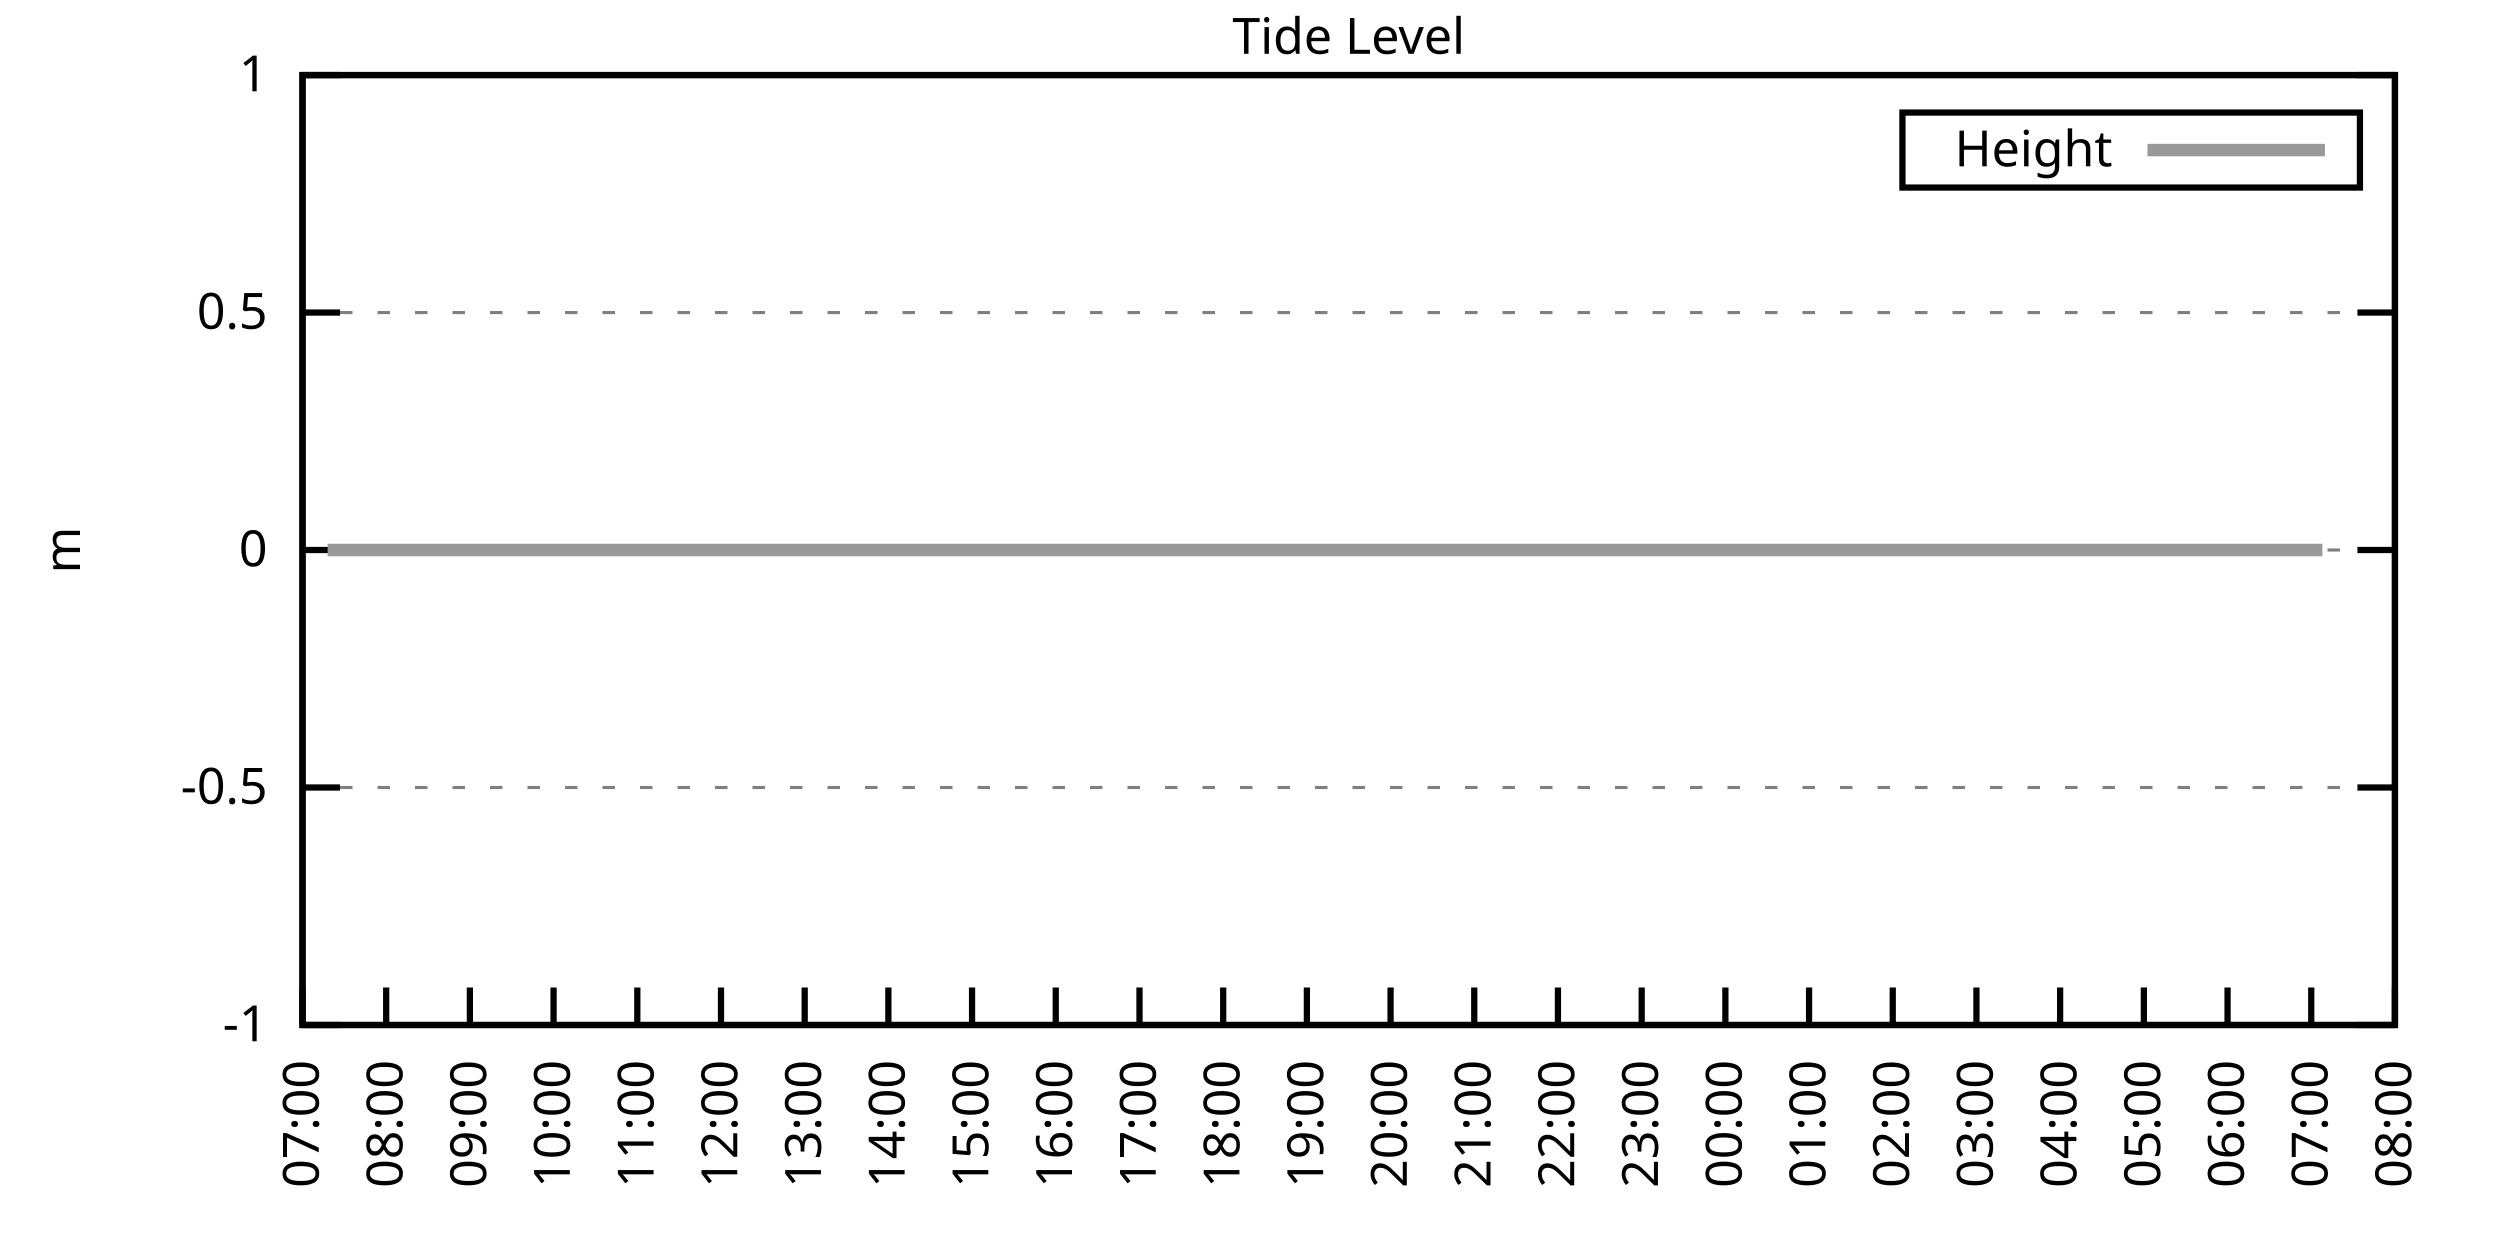
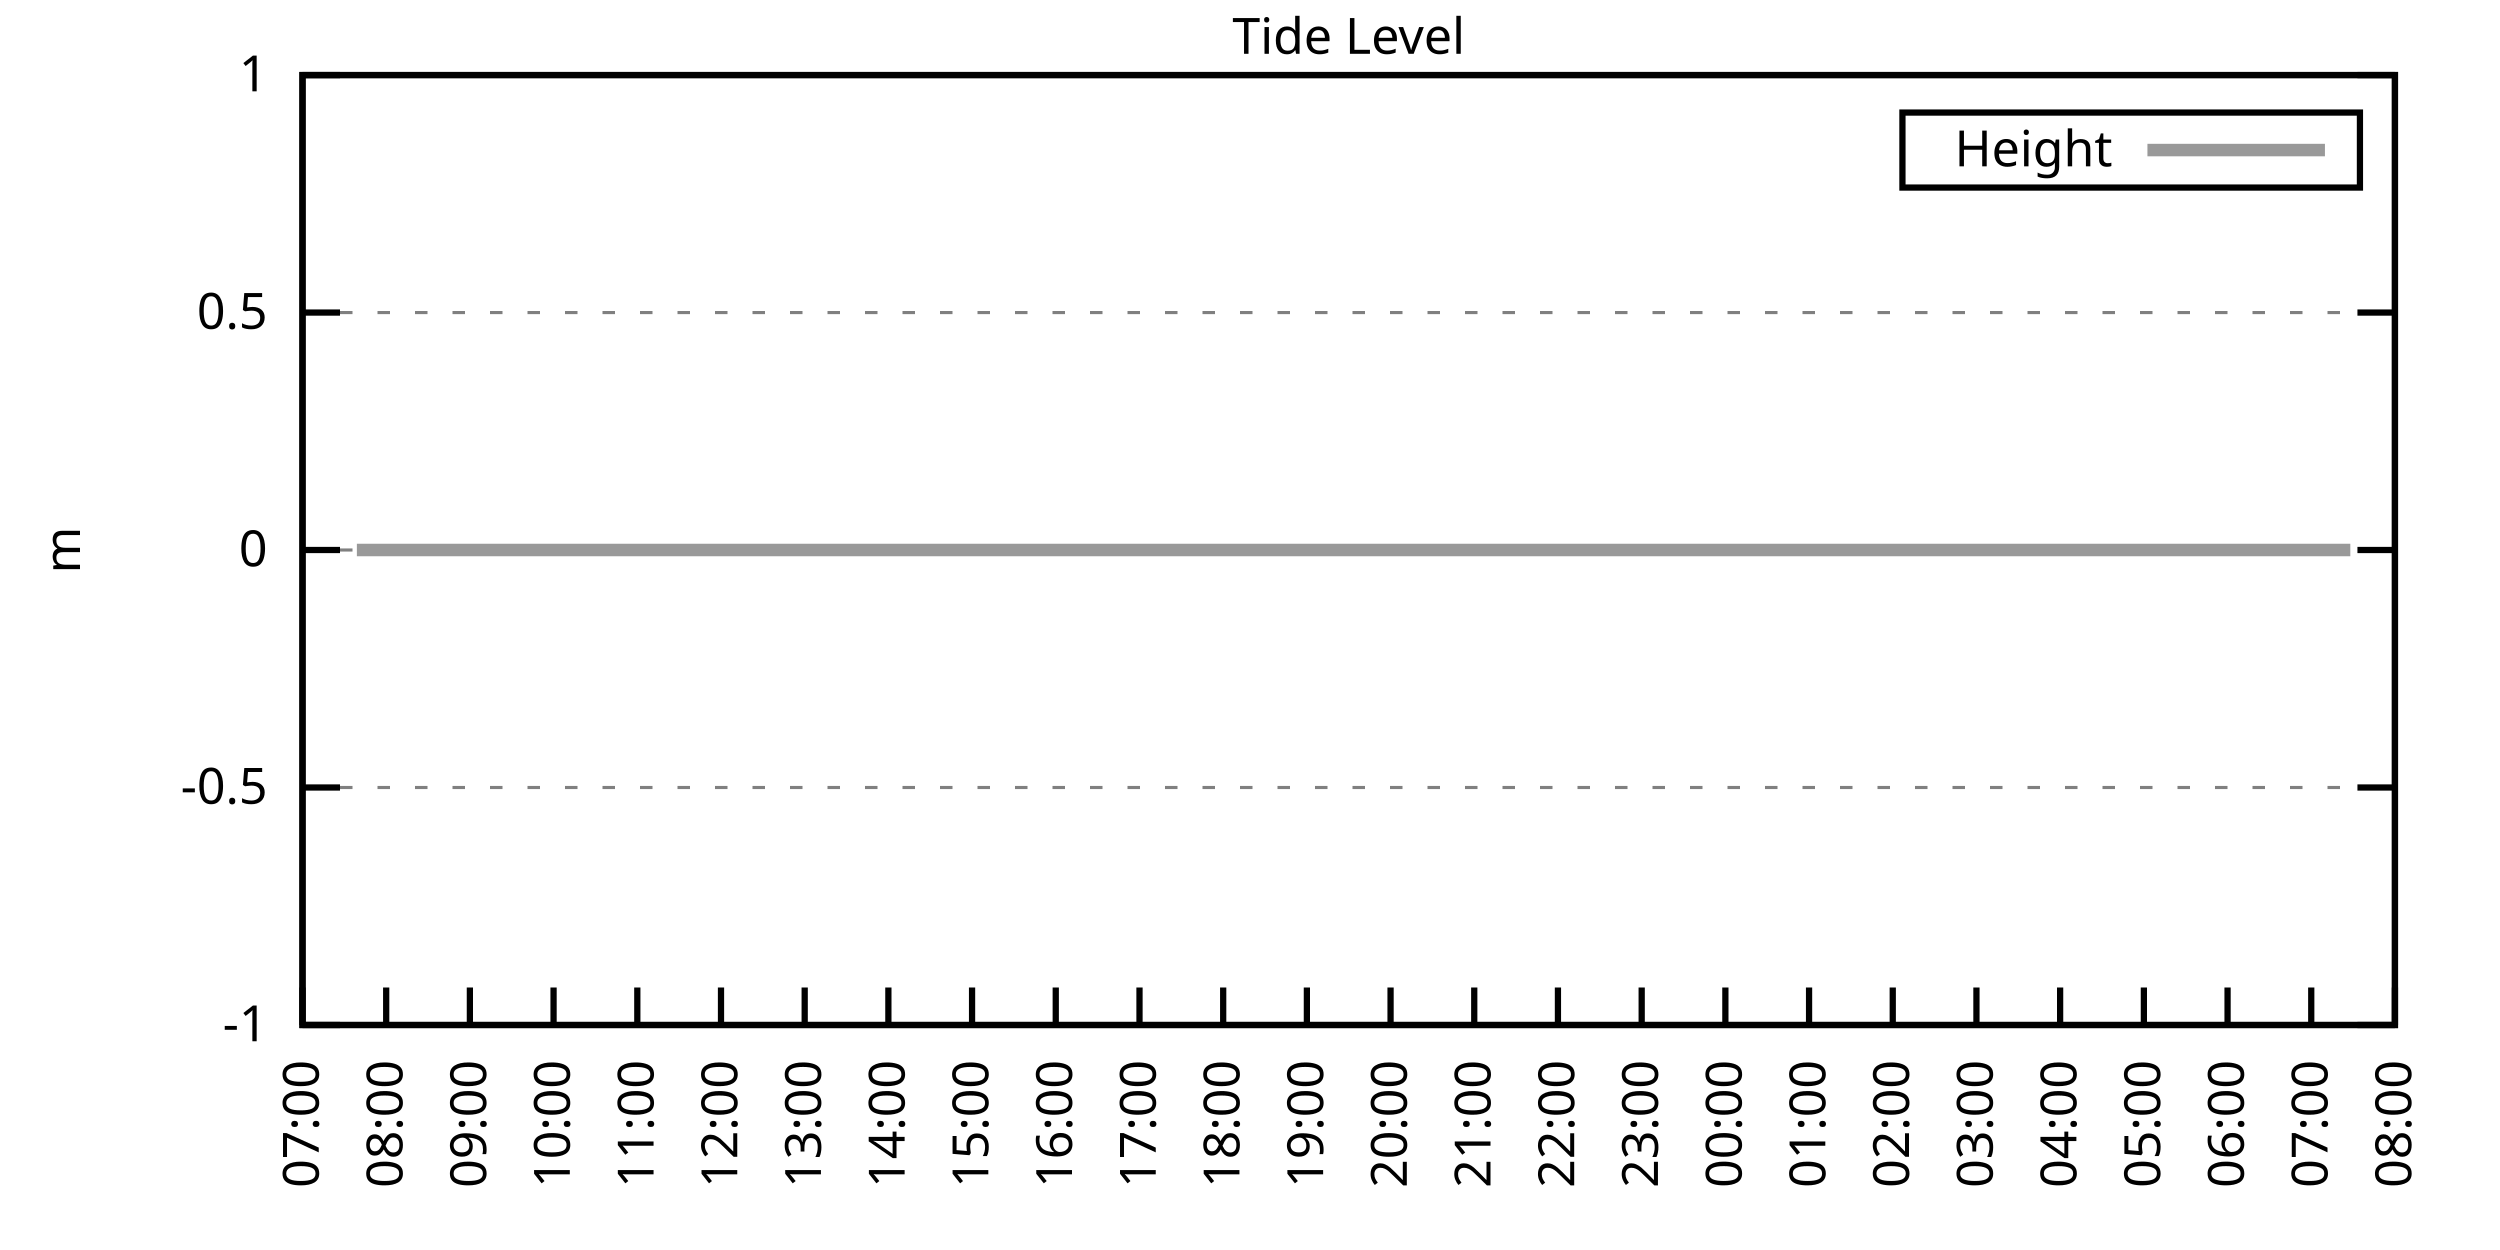
<svg xmlns="http://www.w3.org/2000/svg" xmlns:xlink="http://www.w3.org/1999/xlink" width="400" height="200" viewBox="0 0 400 200">
  <g id="gnuplot_canvas">
    <rect x="0" y="0" width="400" height="200" fill="none" />
    <defs>
      <circle id="gpDot" r="0.5" stroke-width="0.5" stroke="currentColor" />
      <path id="gpPt0" stroke-width="0.333" stroke="currentColor" d="M-1,0 h2 M0,-1 v2" />
      <path id="gpPt1" stroke-width="0.333" stroke="currentColor" d="M-1,-1 L1,1 M1,-1 L-1,1" />
      <path id="gpPt2" stroke-width="0.333" stroke="currentColor" d="M-1,0 L1,0 M0,-1 L0,1 M-1,-1 L1,1 M-1,1 L1,-1" />
      <rect id="gpPt3" stroke-width="0.333" stroke="currentColor" x="-1" y="-1" width="2" height="2" />
      <rect id="gpPt4" stroke-width="0.333" stroke="currentColor" fill="currentColor" x="-1" y="-1" width="2" height="2" />
      <circle id="gpPt5" stroke-width="0.333" stroke="currentColor" cx="0" cy="0" r="1" />
      <use xlink:href="#gpPt5" id="gpPt6" fill="currentColor" stroke="none" />
      <path id="gpPt7" stroke-width="0.333" stroke="currentColor" d="M0,-1.33 L-1.33,0.67 L1.33,0.67 z" />
      <use xlink:href="#gpPt7" id="gpPt8" fill="currentColor" stroke="none" />
      <use xlink:href="#gpPt7" id="gpPt9" stroke="currentColor" transform="rotate(180)" />
      <use xlink:href="#gpPt9" id="gpPt10" fill="currentColor" stroke="none" />
      <use xlink:href="#gpPt3" id="gpPt11" stroke="currentColor" transform="rotate(45)" />
      <use xlink:href="#gpPt11" id="gpPt12" fill="currentColor" stroke="none" />
      <path id="gpPt13" stroke-width="0.333" stroke="currentColor" d="M0,1.330 L1.265,0.411 L0.782,-1.067 L-0.782,-1.076 L-1.265,0.411 z" />
      <use xlink:href="#gpPt13" id="gpPt14" fill="currentColor" stroke="none" />
      <filter id="textbox" filterUnits="objectBoundingBox" x="0" y="0" height="1" width="1">
        <feFlood flood-color="white" flood-opacity="1" result="bgnd" />
        <feComposite in="SourceGraphic" in2="bgnd" operator="atop" />
      </filter>
      <filter id="greybox" filterUnits="objectBoundingBox" x="0" y="0" height="1" width="1">
        <feFlood flood-color="lightgrey" flood-opacity="1" result="grey" />
        <feComposite in="SourceGraphic" in2="grey" operator="atop" />
      </filter>
    </defs>
    <g fill="none" color="white" stroke="currentColor" stroke-width="1.00" stroke-linecap="butt" stroke-linejoin="miter">
</g>
    <g fill="none" color="black" stroke="currentColor" stroke-width="1.00" stroke-linecap="butt" stroke-linejoin="miter">
      <g stroke="none" shape-rendering="crispEdges">
        <polygon fill="rgb(255, 255, 255)" points="48.40,164.00 383.18,164.00 383.18,12.02 48.40,12.02 " />
      </g>
    </g>
    <g fill="none" color="black" stroke="currentColor" stroke-width="1.00" stroke-linecap="butt" stroke-linejoin="miter">
</g>
    <g fill="none" color="black" stroke="black" stroke-width="0.50" stroke-linecap="butt" stroke-linejoin="miter">
</g>
    <g fill="none" color="gray" stroke="currentColor" stroke-width="0.50" stroke-linecap="butt" stroke-linejoin="miter">
      <path stroke="gray" stroke-dasharray="2,4" class="gridline" d="M48.40,164.00 L383.19,164.00  " />
    </g>
    <g fill="none" color="gray" stroke="gray" stroke-width="1.00" stroke-linecap="butt" stroke-linejoin="miter">
</g>
    <g fill="none" color="black" stroke="currentColor" stroke-width="1.00" stroke-linecap="butt" stroke-linejoin="miter">
      <path stroke="black" d="M48.40,164.00 L54.40,164.00 M383.19,164.00 L377.19,164.00  " />
      <g transform="translate(42.80,166.60)" stroke="none" fill="black" font-family="Sans" font-size="8.00" text-anchor="end">
        <text>
          <tspan font-family="Sans">-1</tspan>
        </text>
      </g>
    </g>
    <g fill="none" color="black" stroke="currentColor" stroke-width="1.00" stroke-linecap="butt" stroke-linejoin="miter">
</g>
    <g fill="none" color="black" stroke="black" stroke-width="0.50" stroke-linecap="butt" stroke-linejoin="miter">
</g>
    <g fill="none" color="gray" stroke="currentColor" stroke-width="0.50" stroke-linecap="butt" stroke-linejoin="miter">
      <path stroke="gray" stroke-dasharray="2,4" class="gridline" d="M48.40,126.00 L383.19,126.00  " />
    </g>
    <g fill="none" color="gray" stroke="gray" stroke-width="1.00" stroke-linecap="butt" stroke-linejoin="miter">
</g>
    <g fill="none" color="black" stroke="currentColor" stroke-width="1.00" stroke-linecap="butt" stroke-linejoin="miter">
      <path stroke="black" d="M48.40,126.00 L54.40,126.00 M383.19,126.00 L377.19,126.00  " />
      <g transform="translate(42.80,128.60)" stroke="none" fill="black" font-family="Sans" font-size="8.00" text-anchor="end">
        <text>
          <tspan font-family="Sans">-0.5</tspan>
        </text>
      </g>
    </g>
    <g fill="none" color="black" stroke="currentColor" stroke-width="1.00" stroke-linecap="butt" stroke-linejoin="miter">
</g>
    <g fill="none" color="black" stroke="black" stroke-width="0.50" stroke-linecap="butt" stroke-linejoin="miter">
</g>
    <g fill="none" color="gray" stroke="currentColor" stroke-width="0.50" stroke-linecap="butt" stroke-linejoin="miter">
      <path stroke="gray" stroke-dasharray="2,4" class="gridline" d="M48.40,88.00 L383.19,88.00  " />
    </g>
    <g fill="none" color="gray" stroke="gray" stroke-width="1.00" stroke-linecap="butt" stroke-linejoin="miter">
</g>
    <g fill="none" color="black" stroke="currentColor" stroke-width="1.00" stroke-linecap="butt" stroke-linejoin="miter">
      <path stroke="black" d="M48.40,88.00 L54.40,88.00 M383.19,88.00 L377.19,88.00  " />
      <g transform="translate(42.80,90.60)" stroke="none" fill="black" font-family="Sans" font-size="8.00" text-anchor="end">
        <text>
          <tspan font-family="Sans"> 0</tspan>
        </text>
      </g>
    </g>
    <g fill="none" color="black" stroke="currentColor" stroke-width="1.00" stroke-linecap="butt" stroke-linejoin="miter">
</g>
    <g fill="none" color="black" stroke="black" stroke-width="0.50" stroke-linecap="butt" stroke-linejoin="miter">
</g>
    <g fill="none" color="gray" stroke="currentColor" stroke-width="0.50" stroke-linecap="butt" stroke-linejoin="miter">
      <path stroke="gray" stroke-dasharray="2,4" class="gridline" d="M48.40,50.01 L383.19,50.01  " />
    </g>
    <g fill="none" color="gray" stroke="gray" stroke-width="1.00" stroke-linecap="butt" stroke-linejoin="miter">
</g>
    <g fill="none" color="black" stroke="currentColor" stroke-width="1.00" stroke-linecap="butt" stroke-linejoin="miter">
      <path stroke="black" d="M48.40,50.01 L54.40,50.01 M383.19,50.01 L377.19,50.01  " />
      <g transform="translate(42.80,52.61)" stroke="none" fill="black" font-family="Sans" font-size="8.00" text-anchor="end">
        <text>
          <tspan font-family="Sans"> 0.5</tspan>
        </text>
      </g>
    </g>
    <g fill="none" color="black" stroke="currentColor" stroke-width="1.00" stroke-linecap="butt" stroke-linejoin="miter">
</g>
    <g fill="none" color="black" stroke="black" stroke-width="0.50" stroke-linecap="butt" stroke-linejoin="miter">
</g>
    <g fill="none" color="gray" stroke="currentColor" stroke-width="0.50" stroke-linecap="butt" stroke-linejoin="miter">
      <path stroke="gray" stroke-dasharray="2,4" class="gridline" d="M48.40,12.01 L383.19,12.01  " />
    </g>
    <g fill="none" color="gray" stroke="gray" stroke-width="1.00" stroke-linecap="butt" stroke-linejoin="miter">
</g>
    <g fill="none" color="black" stroke="currentColor" stroke-width="1.00" stroke-linecap="butt" stroke-linejoin="miter">
      <path stroke="black" d="M48.40,12.01 L54.40,12.01 M383.19,12.01 L377.19,12.01  " />
      <g transform="translate(42.80,14.61)" stroke="none" fill="black" font-family="Sans" font-size="8.00" text-anchor="end">
        <text>
          <tspan font-family="Sans"> 1</tspan>
        </text>
      </g>
    </g>
    <g fill="none" color="black" stroke="currentColor" stroke-width="1.00" stroke-linecap="butt" stroke-linejoin="miter">
      <path stroke="black" d="M48.40,164.00 L48.40,158.00  " />
      <g transform="translate(51.00,169.60) rotate(270.00)" stroke="none" fill="black" font-family="Sans" font-size="8.00" text-anchor="end">
        <text>
          <tspan font-family="Sans">07:00</tspan>
        </text>
      </g>
    </g>
    <g fill="none" color="black" stroke="currentColor" stroke-width="1.00" stroke-linecap="butt" stroke-linejoin="miter">
      <path stroke="black" d="M61.79,164.00 L61.79,158.00  " />
      <g transform="translate(64.39,169.60) rotate(270.00)" stroke="none" fill="black" font-family="Sans" font-size="8.00" text-anchor="end">
        <text>
          <tspan font-family="Sans">08:00</tspan>
        </text>
      </g>
    </g>
    <g fill="none" color="black" stroke="currentColor" stroke-width="1.00" stroke-linecap="butt" stroke-linejoin="miter">
      <path stroke="black" d="M75.18,164.00 L75.18,158.00  " />
      <g transform="translate(77.78,169.60) rotate(270.00)" stroke="none" fill="black" font-family="Sans" font-size="8.00" text-anchor="end">
        <text>
          <tspan font-family="Sans">09:00</tspan>
        </text>
      </g>
    </g>
    <g fill="none" color="black" stroke="currentColor" stroke-width="1.00" stroke-linecap="butt" stroke-linejoin="miter">
      <path stroke="black" d="M88.57,164.00 L88.57,158.00  " />
      <g transform="translate(91.17,169.60) rotate(270.00)" stroke="none" fill="black" font-family="Sans" font-size="8.00" text-anchor="end">
        <text>
          <tspan font-family="Sans">10:00</tspan>
        </text>
      </g>
    </g>
    <g fill="none" color="black" stroke="currentColor" stroke-width="1.00" stroke-linecap="butt" stroke-linejoin="miter">
      <path stroke="black" d="M101.97,164.00 L101.97,158.00  " />
      <g transform="translate(104.57,169.60) rotate(270.00)" stroke="none" fill="black" font-family="Sans" font-size="8.00" text-anchor="end">
        <text>
          <tspan font-family="Sans">11:00</tspan>
        </text>
      </g>
    </g>
    <g fill="none" color="black" stroke="currentColor" stroke-width="1.00" stroke-linecap="butt" stroke-linejoin="miter">
      <path stroke="black" d="M115.36,164.00 L115.36,158.00  " />
      <g transform="translate(117.96,169.60) rotate(270.00)" stroke="none" fill="black" font-family="Sans" font-size="8.00" text-anchor="end">
        <text>
          <tspan font-family="Sans">12:00</tspan>
        </text>
      </g>
    </g>
    <g fill="none" color="black" stroke="currentColor" stroke-width="1.00" stroke-linecap="butt" stroke-linejoin="miter">
      <path stroke="black" d="M128.75,164.00 L128.75,158.00  " />
      <g transform="translate(131.35,169.60) rotate(270.00)" stroke="none" fill="black" font-family="Sans" font-size="8.00" text-anchor="end">
        <text>
          <tspan font-family="Sans">13:00</tspan>
        </text>
      </g>
    </g>
    <g fill="none" color="black" stroke="currentColor" stroke-width="1.00" stroke-linecap="butt" stroke-linejoin="miter">
      <path stroke="black" d="M142.14,164.00 L142.14,158.00  " />
      <g transform="translate(144.74,169.60) rotate(270.00)" stroke="none" fill="black" font-family="Sans" font-size="8.00" text-anchor="end">
        <text>
          <tspan font-family="Sans">14:00</tspan>
        </text>
      </g>
    </g>
    <g fill="none" color="black" stroke="currentColor" stroke-width="1.00" stroke-linecap="butt" stroke-linejoin="miter">
      <path stroke="black" d="M155.53,164.00 L155.53,158.00  " />
      <g transform="translate(158.13,169.60) rotate(270.00)" stroke="none" fill="black" font-family="Sans" font-size="8.00" text-anchor="end">
        <text>
          <tspan font-family="Sans">15:00</tspan>
        </text>
      </g>
    </g>
    <g fill="none" color="black" stroke="currentColor" stroke-width="1.00" stroke-linecap="butt" stroke-linejoin="miter">
      <path stroke="black" d="M168.92,164.00 L168.92,158.00  " />
      <g transform="translate(171.52,169.60) rotate(270.00)" stroke="none" fill="black" font-family="Sans" font-size="8.00" text-anchor="end">
        <text>
          <tspan font-family="Sans">16:00</tspan>
        </text>
      </g>
    </g>
    <g fill="none" color="black" stroke="currentColor" stroke-width="1.00" stroke-linecap="butt" stroke-linejoin="miter">
      <path stroke="black" d="M182.32,164.00 L182.32,158.00  " />
      <g transform="translate(184.92,169.60) rotate(270.00)" stroke="none" fill="black" font-family="Sans" font-size="8.00" text-anchor="end">
        <text>
          <tspan font-family="Sans">17:00</tspan>
        </text>
      </g>
    </g>
    <g fill="none" color="black" stroke="currentColor" stroke-width="1.00" stroke-linecap="butt" stroke-linejoin="miter">
      <path stroke="black" d="M195.71,164.00 L195.71,158.00  " />
      <g transform="translate(198.31,169.60) rotate(270.00)" stroke="none" fill="black" font-family="Sans" font-size="8.00" text-anchor="end">
        <text>
          <tspan font-family="Sans">18:00</tspan>
        </text>
      </g>
    </g>
    <g fill="none" color="black" stroke="currentColor" stroke-width="1.00" stroke-linecap="butt" stroke-linejoin="miter">
      <path stroke="black" d="M209.10,164.00 L209.10,158.00  " />
      <g transform="translate(211.70,169.60) rotate(270.00)" stroke="none" fill="black" font-family="Sans" font-size="8.00" text-anchor="end">
        <text>
          <tspan font-family="Sans">19:00</tspan>
        </text>
      </g>
    </g>
    <g fill="none" color="black" stroke="currentColor" stroke-width="1.00" stroke-linecap="butt" stroke-linejoin="miter">
      <path stroke="black" d="M222.49,164.00 L222.49,158.00  " />
      <g transform="translate(225.09,169.60) rotate(270.00)" stroke="none" fill="black" font-family="Sans" font-size="8.00" text-anchor="end">
        <text>
          <tspan font-family="Sans">20:00</tspan>
        </text>
      </g>
    </g>
    <g fill="none" color="black" stroke="currentColor" stroke-width="1.00" stroke-linecap="butt" stroke-linejoin="miter">
      <path stroke="black" d="M235.88,164.00 L235.88,158.00  " />
      <g transform="translate(238.48,169.60) rotate(270.00)" stroke="none" fill="black" font-family="Sans" font-size="8.00" text-anchor="end">
        <text>
          <tspan font-family="Sans">21:00</tspan>
        </text>
      </g>
    </g>
    <g fill="none" color="black" stroke="currentColor" stroke-width="1.00" stroke-linecap="butt" stroke-linejoin="miter">
      <path stroke="black" d="M249.27,164.00 L249.27,158.00  " />
      <g transform="translate(251.87,169.60) rotate(270.00)" stroke="none" fill="black" font-family="Sans" font-size="8.00" text-anchor="end">
        <text>
          <tspan font-family="Sans">22:00</tspan>
        </text>
      </g>
    </g>
    <g fill="none" color="black" stroke="currentColor" stroke-width="1.00" stroke-linecap="butt" stroke-linejoin="miter">
      <path stroke="black" d="M262.67,164.00 L262.67,158.00  " />
      <g transform="translate(265.27,169.60) rotate(270.00)" stroke="none" fill="black" font-family="Sans" font-size="8.00" text-anchor="end">
        <text>
          <tspan font-family="Sans">23:00</tspan>
        </text>
      </g>
    </g>
    <g fill="none" color="black" stroke="currentColor" stroke-width="1.00" stroke-linecap="butt" stroke-linejoin="miter">
      <path stroke="black" d="M276.06,164.00 L276.06,158.00  " />
      <g transform="translate(278.66,169.60) rotate(270.00)" stroke="none" fill="black" font-family="Sans" font-size="8.00" text-anchor="end">
        <text>
          <tspan font-family="Sans">00:00</tspan>
        </text>
      </g>
    </g>
    <g fill="none" color="black" stroke="currentColor" stroke-width="1.00" stroke-linecap="butt" stroke-linejoin="miter">
      <path stroke="black" d="M289.45,164.00 L289.45,158.00  " />
      <g transform="translate(292.05,169.60) rotate(270.00)" stroke="none" fill="black" font-family="Sans" font-size="8.00" text-anchor="end">
        <text>
          <tspan font-family="Sans">01:00</tspan>
        </text>
      </g>
    </g>
    <g fill="none" color="black" stroke="currentColor" stroke-width="1.00" stroke-linecap="butt" stroke-linejoin="miter">
      <path stroke="black" d="M302.84,164.00 L302.84,158.00  " />
      <g transform="translate(305.44,169.60) rotate(270.00)" stroke="none" fill="black" font-family="Sans" font-size="8.00" text-anchor="end">
        <text>
          <tspan font-family="Sans">02:00</tspan>
        </text>
      </g>
    </g>
    <g fill="none" color="black" stroke="currentColor" stroke-width="1.00" stroke-linecap="butt" stroke-linejoin="miter">
      <path stroke="black" d="M316.23,164.00 L316.23,158.00  " />
      <g transform="translate(318.83,169.60) rotate(270.00)" stroke="none" fill="black" font-family="Sans" font-size="8.00" text-anchor="end">
        <text>
          <tspan font-family="Sans">03:00</tspan>
        </text>
      </g>
    </g>
    <g fill="none" color="black" stroke="currentColor" stroke-width="1.00" stroke-linecap="butt" stroke-linejoin="miter">
      <path stroke="black" d="M329.62,164.00 L329.62,158.00  " />
      <g transform="translate(332.22,169.60) rotate(270.00)" stroke="none" fill="black" font-family="Sans" font-size="8.00" text-anchor="end">
        <text>
          <tspan font-family="Sans">04:00</tspan>
        </text>
      </g>
    </g>
    <g fill="none" color="black" stroke="currentColor" stroke-width="1.00" stroke-linecap="butt" stroke-linejoin="miter">
      <path stroke="black" d="M343.02,164.00 L343.02,158.00  " />
      <g transform="translate(345.62,169.60) rotate(270.00)" stroke="none" fill="black" font-family="Sans" font-size="8.00" text-anchor="end">
        <text>
          <tspan font-family="Sans">05:00</tspan>
        </text>
      </g>
    </g>
    <g fill="none" color="black" stroke="currentColor" stroke-width="1.00" stroke-linecap="butt" stroke-linejoin="miter">
      <path stroke="black" d="M356.41,164.00 L356.41,158.00  " />
      <g transform="translate(359.01,169.60) rotate(270.00)" stroke="none" fill="black" font-family="Sans" font-size="8.00" text-anchor="end">
        <text>
          <tspan font-family="Sans">06:00</tspan>
        </text>
      </g>
    </g>
    <g fill="none" color="black" stroke="currentColor" stroke-width="1.00" stroke-linecap="butt" stroke-linejoin="miter">
      <path stroke="black" d="M369.80,164.00 L369.80,158.00  " />
      <g transform="translate(372.40,169.60) rotate(270.00)" stroke="none" fill="black" font-family="Sans" font-size="8.00" text-anchor="end">
        <text>
          <tspan font-family="Sans">07:00</tspan>
        </text>
      </g>
    </g>
    <g fill="none" color="black" stroke="currentColor" stroke-width="1.00" stroke-linecap="butt" stroke-linejoin="miter">
      <path stroke="black" d="M383.19,164.00 L383.19,158.00  " />
      <g transform="translate(385.79,169.60) rotate(270.00)" stroke="none" fill="black" font-family="Sans" font-size="8.00" text-anchor="end">
        <text>
          <tspan font-family="Sans">08:00</tspan>
        </text>
      </g>
    </g>
    <g fill="none" color="black" stroke="currentColor" stroke-width="1.00" stroke-linecap="butt" stroke-linejoin="miter">
</g>
    <g fill="none" color="black" stroke="currentColor" stroke-width="1.00" stroke-linecap="butt" stroke-linejoin="miter">
      <path stroke="black" d="M48.40,12.01 L48.40,164.00 L383.19,164.00 L383.19,12.01 L48.40,12.01 Z  " />
    </g>
    <g fill="none" color="black" stroke="currentColor" stroke-width="1.00" stroke-linecap="butt" stroke-linejoin="miter">
</g>
    <g fill="none" color="black" stroke="currentColor" stroke-width="1.00" stroke-linecap="butt" stroke-linejoin="miter">
      <path stroke="black" d="M304.39,30.01 L304.39,18.01 L377.59,18.01 L377.59,30.01 L304.39,30.01 Z  " />
    </g>
    <g id="Tide_level_plot_1">
      <g fill="none" color="white" stroke="black" stroke-width="2.00" stroke-linecap="butt" stroke-linejoin="miter">
</g>
      <g fill="none" color="black" stroke="currentColor" stroke-width="2.00" stroke-linecap="butt" stroke-linejoin="miter">
        <g transform="translate(337.99,26.61)" stroke="none" fill="black" font-family="Sans" font-size="8.00" text-anchor="end">
          <text>
            <tspan font-family="Sans">Height</tspan>
          </text>
        </g>
      </g>
      <g fill="none" color="black" stroke="currentColor" stroke-width="2.00" stroke-linecap="butt" stroke-linejoin="miter">
-         <path stroke="rgb(153, 153, 153)" d="M343.59,24.01 L371.99,24.01 M52.42,88.00 L54.87,88.00 L57.10,88.00 L59.11,88.00 L61.57,88.00 L63.58,88.00   L66.03,88.00 L68.26,88.00 L70.50,88.00 L72.50,88.00 L74.74,88.00 L76.52,88.00 L79.20,88.00 L81.66,88.00   L83.66,88.00 L85.90,88.00 L88.35,88.00 L90.58,88.00 L92.59,88.00 L95.05,88.00 L97.06,88.00 L99.06,88.00   L101.30,88.00 L103.53,88.00 L105.98,88.00 L108.44,88.00 L110.45,88.00 L112.68,88.00 L114.69,88.00 L117.14,88.00   L119.38,88.00 L121.61,88.00 L123.84,88.00 L126.29,88.00 L128.30,88.00 L130.54,88.00 L132.77,88.00 L135.00,88.00   L137.45,88.00 L139.46,88.00 L141.69,88.00 L143.93,88.00 L146.16,88.00 L148.17,88.00 L150.85,88.00 L152.63,88.00   L155.09,88.00 L157.32,88.00 L159.55,88.00 L161.78,88.00 L164.24,88.00 L166.25,88.00 L168.70,88.00 L170.71,88.00   L172.94,88.00 L174.95,88.00 L177.18,88.00 L179.86,88.00 L181.87,88.00 L184.10,88.00 L186.56,88.00 L188.57,88.00   L191.02,88.00 L192.81,88.00 L195.48,88.00 L197.49,88.00 L199.95,88.00 L201.96,88.00 L204.41,88.00 L206.20,88.00   L208.88,88.00 L210.88,88.00 L212.89,88.00 L215.13,88.00 L217.58,88.00 L220.04,88.00 L222.04,88.00 L224.50,88.00   L226.29,88.00 L228.74,88.00 L230.75,88.00 L233.20,88.00 L235.66,88.00 L237.89,88.00 L239.90,88.00 L242.36,88.00   L244.36,88.00 L246.82,88.00 L251.28,88.00 L253.29,88.00 L255.75,88.00 L257.76,88.00 L259.99,88.00 L262.22,88.00   L264.23,88.00 L266.91,88.00 L268.92,88.00 L271.15,88.00 L273.60,88.00 L275.61,88.00 L277.62,88.00 L280.07,88.00   L282.53,88.00 L284.76,88.00 L286.77,88.00 L289.00,88.00 L291.23,88.00 L293.69,88.00 L295.48,88.00 L297.93,88.00   L300.39,88.00 L302.62,88.00 L304.85,88.00 L307.08,88.00 L309.09,88.00 L311.54,88.00 L313.78,88.00 L315.56,88.00   L318.02,88.00 L320.03,88.00 L322.48,88.00 L324.71,88.00 L327.17,88.00 L329.40,88.00 L331.19,88.00 L333.64,88.00   L335.87,88.00 L338.10,88.00 L340.56,88.00 L342.79,88.00 L344.80,88.00 L346.81,88.00 L349.26,88.00 L351.72,88.00   L353.73,88.00 L355.96,88.00 L358.19,88.00 L360.42,88.00 L362.66,88.00 L365.11,88.00 L367.12,88.00 L369.58,88.00   L371.58,88.00  " />
+         <path stroke="rgb(153, 153, 153)" d="M343.59,24.01 L371.99,24.01 M57.10,88.00 L59.11,88.00 L61.57,88.00 L63.58,88.00 L66.03,88.00 L68.26,88.00   L70.50,88.00 L72.50,88.00 L74.74,88.00 L76.52,88.00 L79.20,88.00 L81.66,88.00 L83.66,88.00 L85.90,88.00   L88.35,88.00 L90.58,88.00 L92.59,88.00 L95.05,88.00 L97.06,88.00 L99.06,88.00 L101.30,88.00 L103.53,88.00   L105.98,88.00 L108.44,88.00 L110.45,88.00 L112.68,88.00 L114.69,88.00 L117.14,88.00 L119.38,88.00 L121.61,88.00   L123.84,88.00 L126.29,88.00 L128.30,88.00 L130.54,88.00 L132.77,88.00 L135.00,88.00 L137.45,88.00 L139.46,88.00   L141.69,88.00 L143.93,88.00 L146.16,88.00 L148.17,88.00 L150.85,88.00 L152.63,88.00 L155.09,88.00 L157.32,88.00   L159.55,88.00 L161.78,88.00 L164.24,88.00 L166.25,88.00 L168.70,88.00 L170.71,88.00 L172.94,88.00 L174.95,88.00   L177.18,88.00 L179.86,88.00 L181.87,88.00 L184.10,88.00 L186.56,88.00 L188.57,88.00 L191.02,88.00 L192.81,88.00   L195.48,88.00 L197.49,88.00 L199.95,88.00 L201.96,88.00 L204.41,88.00 L206.20,88.00 L208.88,88.00 L210.88,88.00   L212.89,88.00 L215.13,88.00 L217.58,88.00 L220.04,88.00 L222.04,88.00 L224.50,88.00 L226.29,88.00 L228.74,88.00   L230.75,88.00 L233.20,88.00 L235.66,88.00 L237.89,88.00 L239.90,88.00 L242.36,88.00 L244.36,88.00 L246.82,88.00   L251.28,88.00 L253.29,88.00 L255.75,88.00 L257.76,88.00 L259.99,88.00 L262.22,88.00 L264.23,88.00 L266.91,88.00   L268.92,88.00 L271.15,88.00 L273.60,88.00 L275.61,88.00 L277.62,88.00 L280.07,88.00 L282.53,88.00 L284.76,88.00   L286.77,88.00 L289.00,88.00 L291.23,88.00 L293.69,88.00 L295.48,88.00 L297.93,88.00 L300.39,88.00 L302.62,88.00   L304.85,88.00 L307.08,88.00 L309.09,88.00 L311.54,88.00 L313.78,88.00 L315.56,88.00 L318.02,88.00 L320.03,88.00   L322.48,88.00 L324.71,88.00 L327.17,88.00 L329.40,88.00 L331.19,88.00 L333.64,88.00 L335.87,88.00 L338.10,88.00   L340.56,88.00 L342.79,88.00 L344.80,88.00 L346.81,88.00 L349.26,88.00 L351.72,88.00 L353.73,88.00 L355.96,88.00   L358.19,88.00 L360.42,88.00 L362.66,88.00 L365.11,88.00 L367.12,88.00 L369.58,88.00 L371.58,88.00 L373.82,88.00   L376.05,88.00  " />
      </g>
    </g>
    <g fill="none" color="black" stroke="currentColor" stroke-width="2.00" stroke-linecap="butt" stroke-linejoin="miter">
</g>
    <g fill="none" color="black" stroke="black" stroke-width="1.00" stroke-linecap="butt" stroke-linejoin="miter">
</g>
    <g fill="none" color="black" stroke="currentColor" stroke-width="1.00" stroke-linecap="butt" stroke-linejoin="miter">
      <path stroke="black" d="M48.40,12.01 L48.40,164.00 L383.19,164.00 L383.19,12.01 L48.40,12.01 Z  " />
      <g transform="translate(12.80,88.01) rotate(270.00)" stroke="none" fill="black" font-family="Sans" font-size="8.00" text-anchor="middle">
        <text>
          <tspan font-family="Sans">m</tspan>
        </text>
      </g>
    </g>
    <g fill="none" color="black" stroke="currentColor" stroke-width="1.00" stroke-linecap="butt" stroke-linejoin="miter">
</g>
    <g fill="none" color="black" stroke="currentColor" stroke-width="1.00" stroke-linecap="butt" stroke-linejoin="miter">
      <g transform="translate(215.79,8.61)" stroke="none" fill="black" font-family="Sans" font-size="8.00" text-anchor="middle">
        <text>
          <tspan font-family="Sans">Tide Level</tspan>
        </text>
      </g>
    </g>
    <g fill="none" color="black" stroke="currentColor" stroke-width="1.00" stroke-linecap="butt" stroke-linejoin="miter">
</g>
  </g>
</svg>
